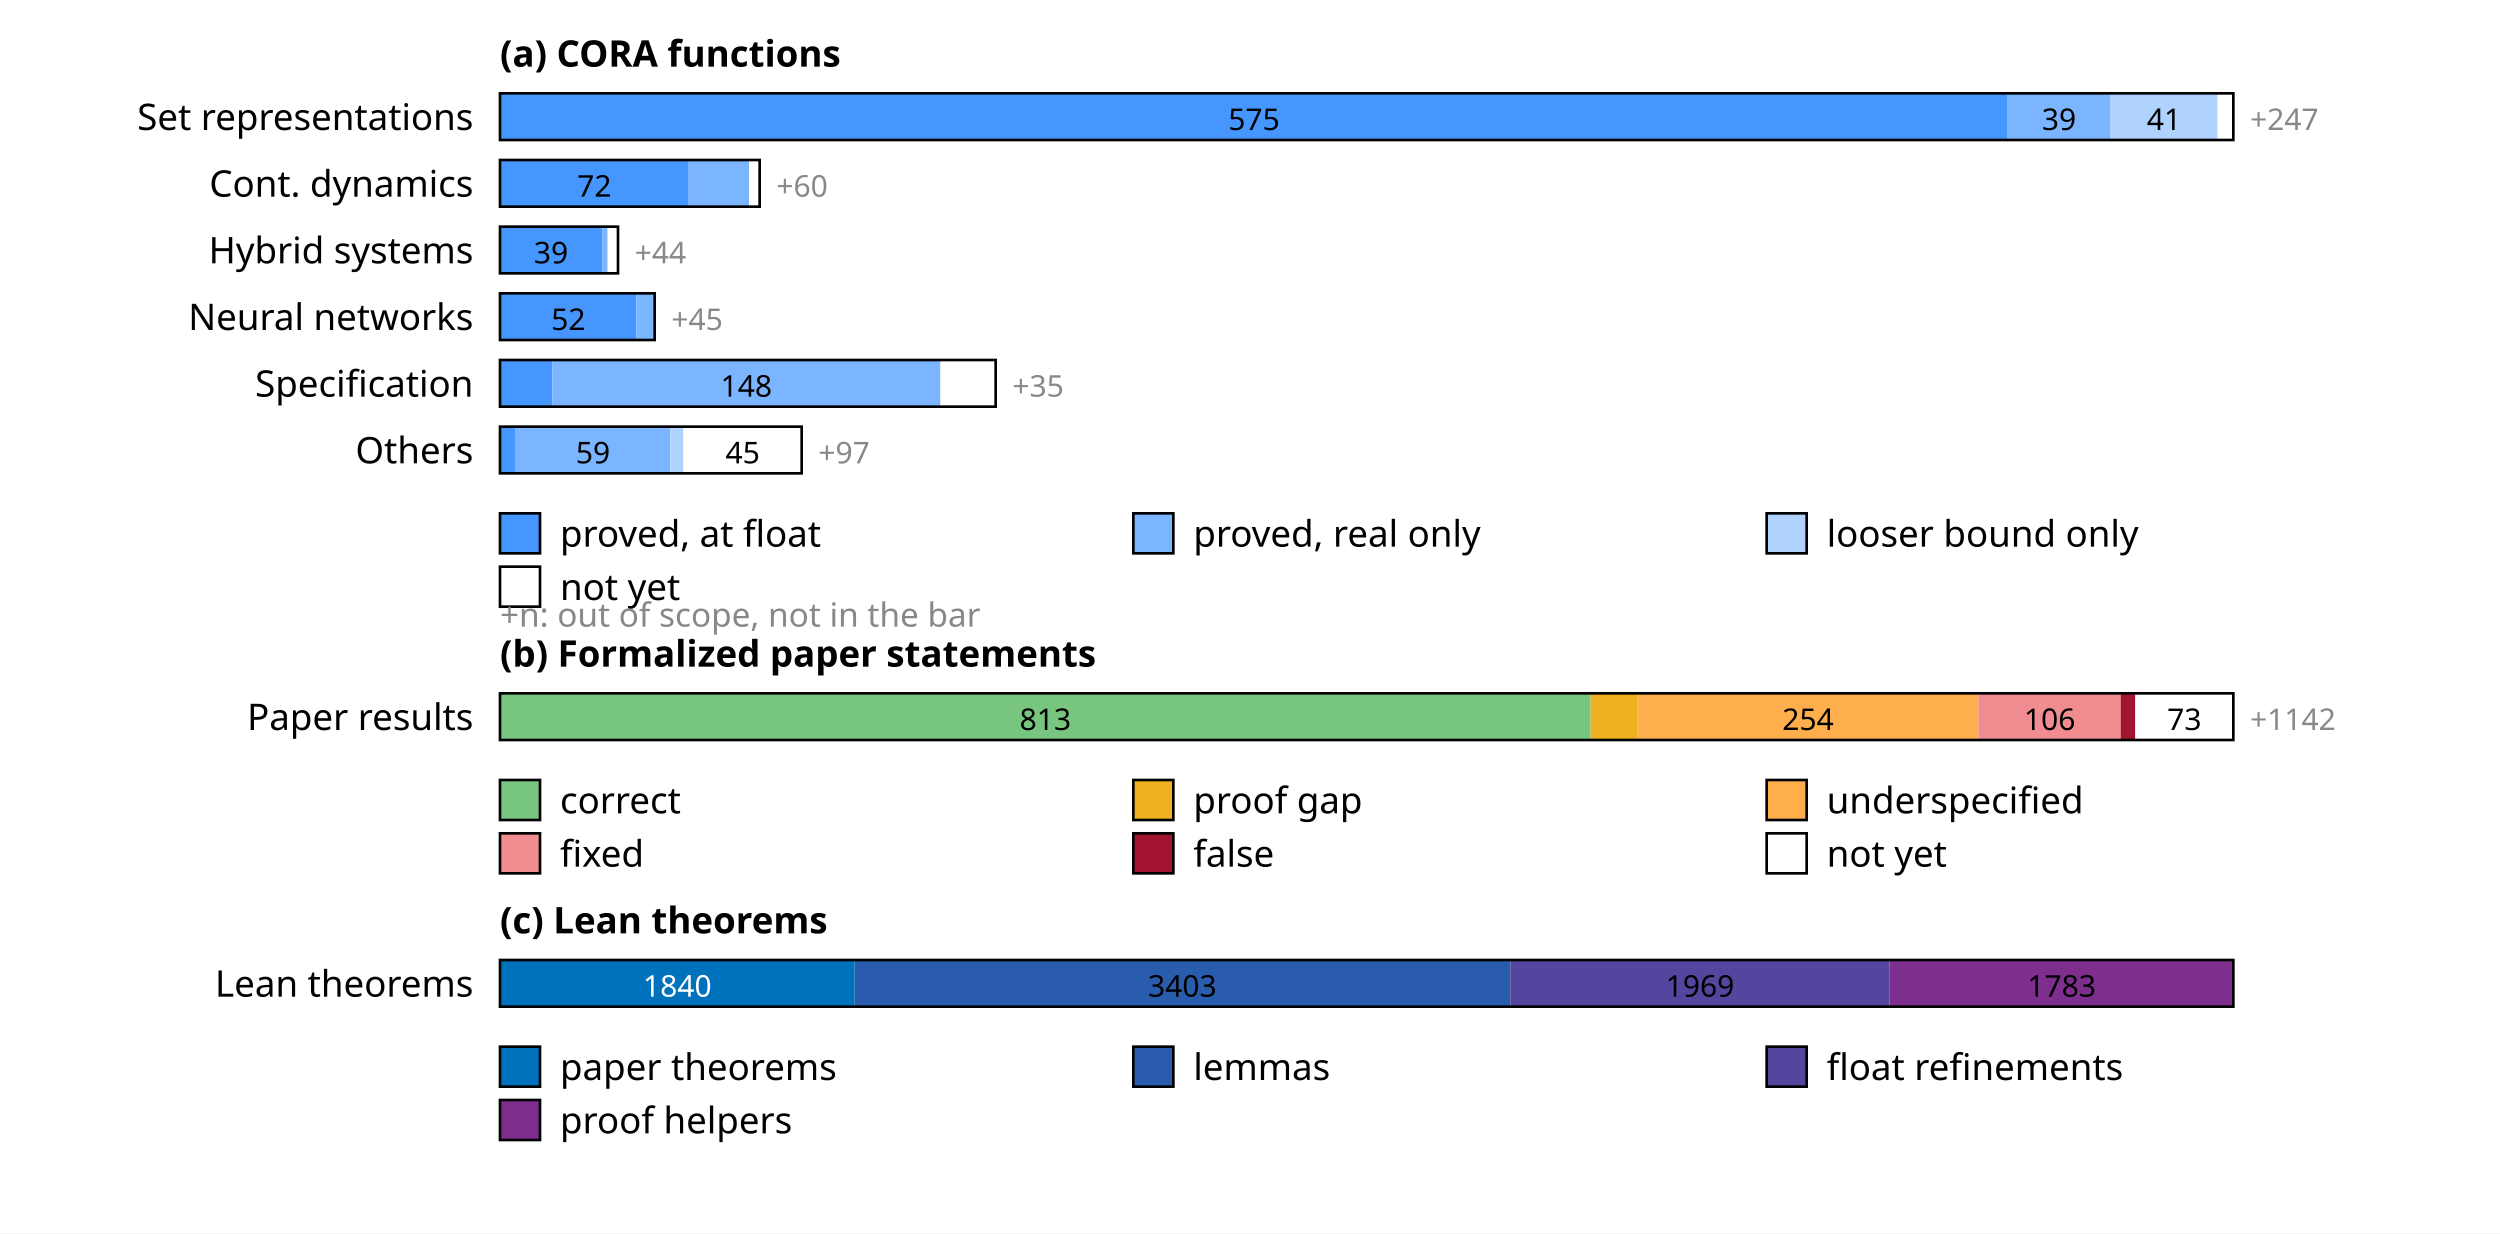
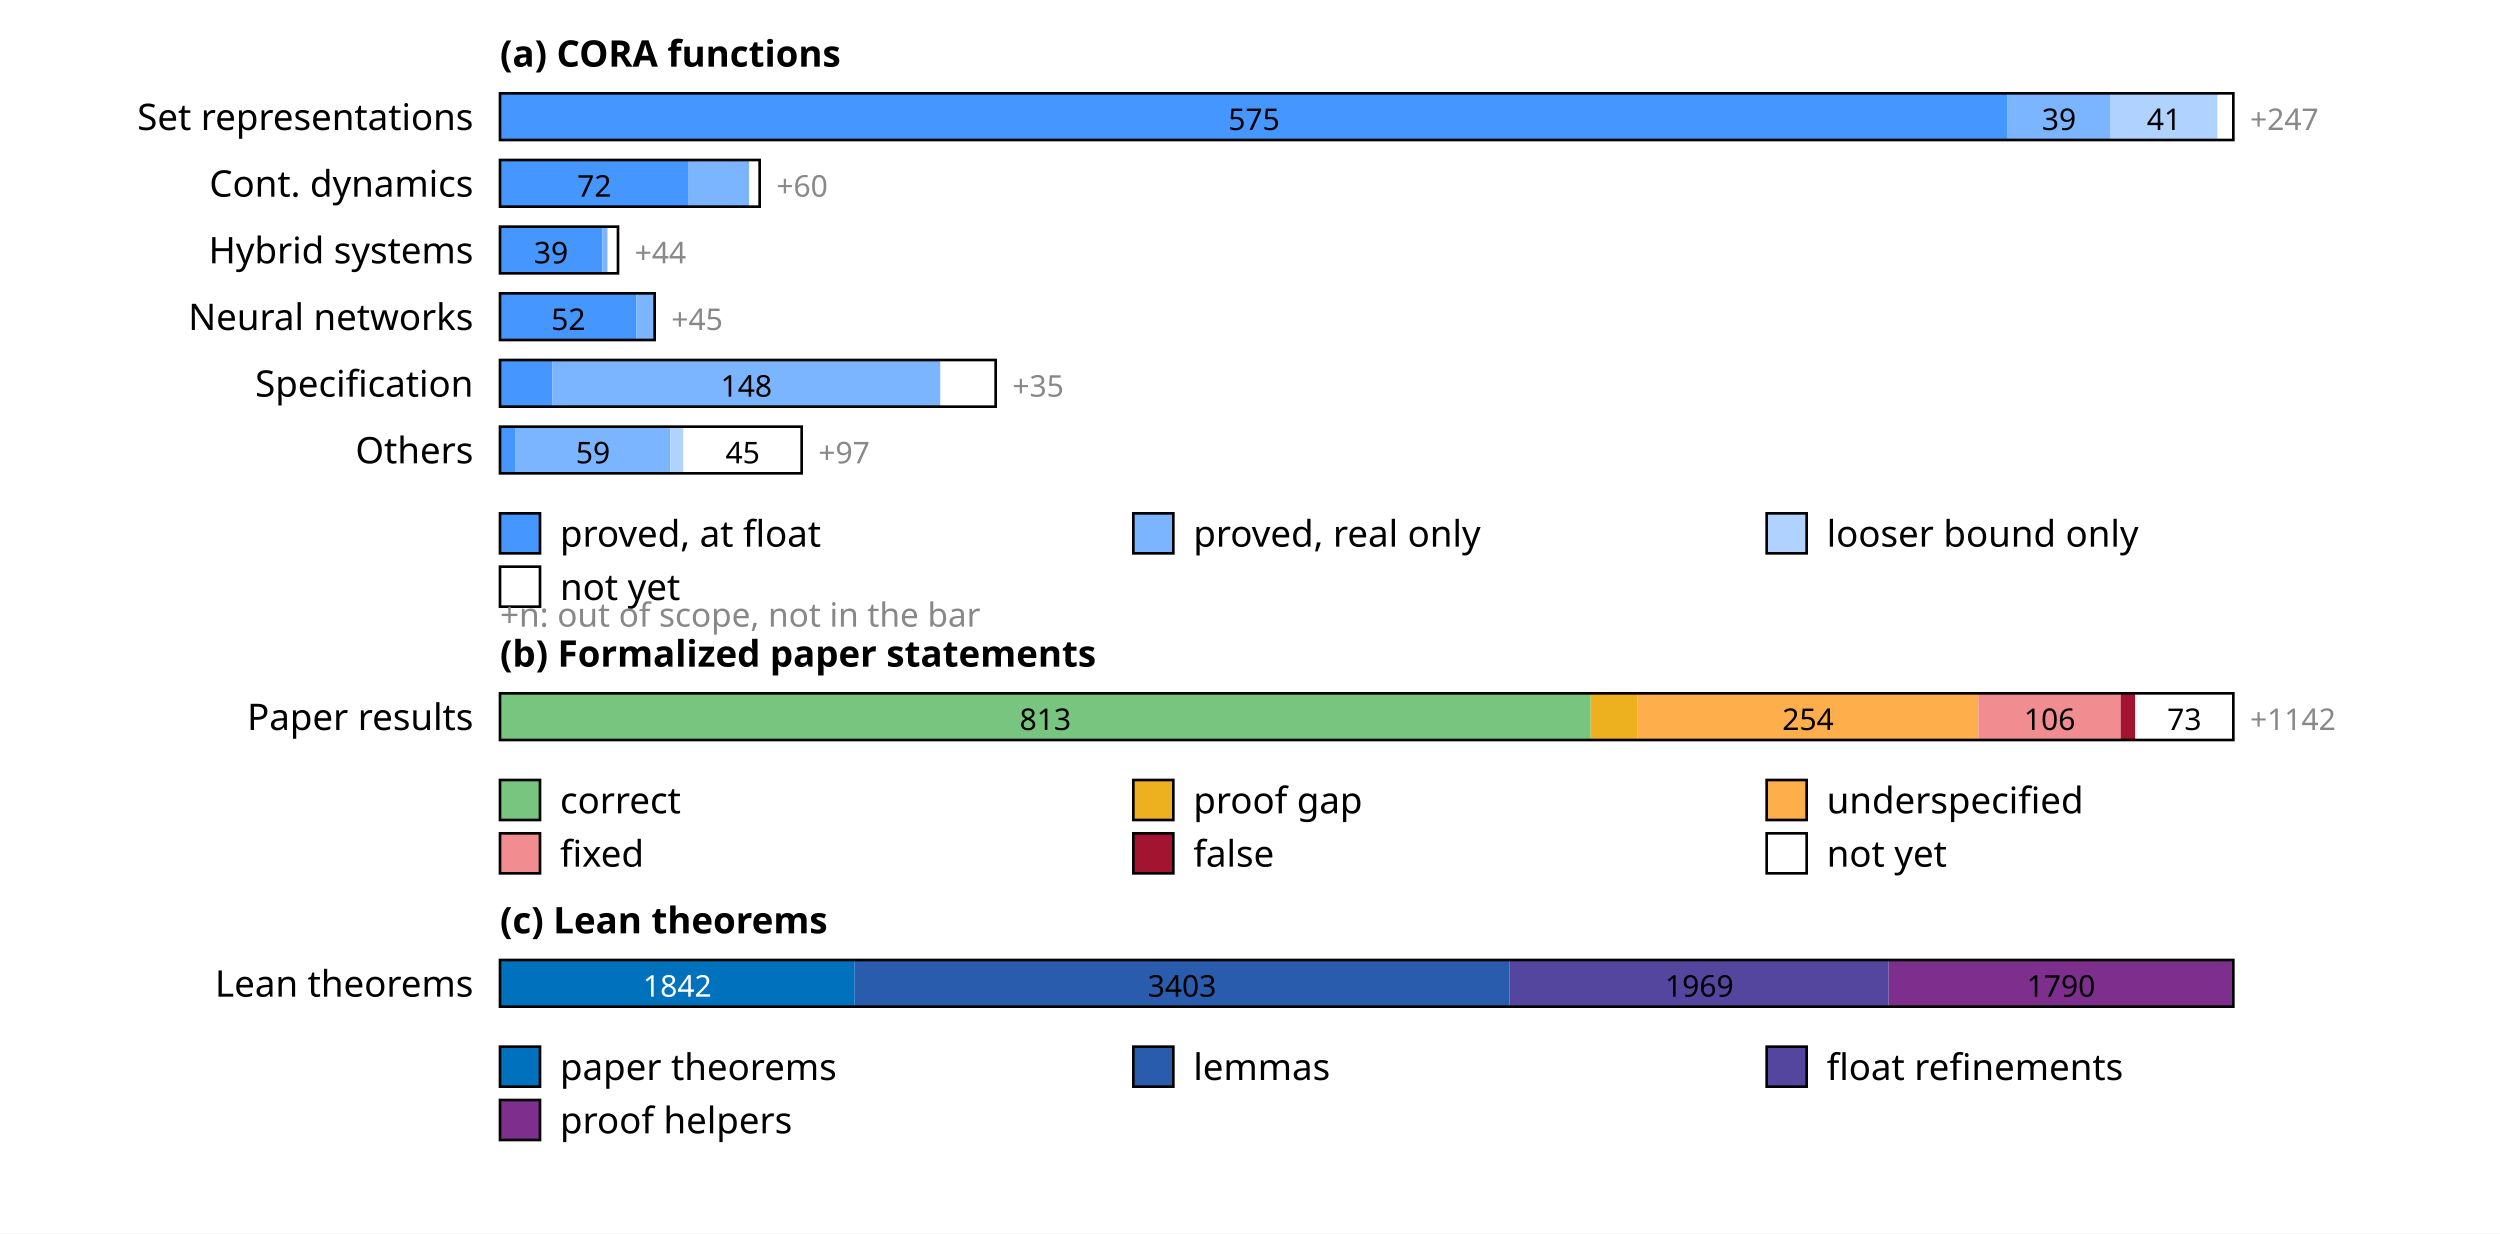
<svg xmlns="http://www.w3.org/2000/svg" width="750" height="370" font-family="sans-serif" font-size="11">
  <rect width="100%" height="100%" fill="white" />
  <text x="150" y="20" font-weight="bold">(a) CORA functions</text>
  <text x="142" y="39" text-anchor="end">Set representations</text>
  <rect x="150.0" y="28" width="452.3" height="14" fill="rgb(69,150,255)" />
  <text x="376.2" y="39" text-anchor="middle" font-size="9" fill="#000">575</text>
  <rect x="602.3" y="28" width="30.7" height="14" fill="rgb(123,180,255)" />
  <text x="617.7" y="39" text-anchor="middle" font-size="9" fill="#000">39</text>
  <rect x="633.0" y="28" width="32.3" height="14" fill="rgb(176,210,255)" />
  <text x="649.2" y="39" text-anchor="middle" font-size="9" fill="#000">41</text>
  <rect x="665.3" y="28" width="4.7" height="14" fill="rgb(255,255,255)" />
  <rect x="150" y="28" width="520.0" height="14" fill="none" stroke="#000" stroke-width="0.8" />
  <text x="675.0" y="39" font-size="9" fill="#888">+247</text>
  <text x="142" y="59" text-anchor="end">Cont. dynamics</text>
  <rect x="150.0" y="48" width="56.6" height="14" fill="rgb(69,150,255)" />
  <text x="178.3" y="59" text-anchor="middle" font-size="9" fill="#000">72</text>
  <rect x="206.6" y="48" width="18.1" height="14" fill="rgb(123,180,255)" />
  <rect x="224.7" y="48" width="3.1" height="14" fill="rgb(255,255,255)" />
  <rect x="150" y="48" width="77.9" height="14" fill="none" stroke="#000" stroke-width="0.8" />
  <text x="232.9" y="59" font-size="9" fill="#888">+60</text>
  <text x="142" y="79" text-anchor="end">Hybrid systems</text>
  <rect x="150.0" y="68" width="30.7" height="14" fill="rgb(69,150,255)" />
  <text x="165.3" y="79" text-anchor="middle" font-size="9" fill="#000">39</text>
  <rect x="180.7" y="68" width="1.6" height="14" fill="rgb(123,180,255)" />
  <rect x="182.3" y="68" width="3.1" height="14" fill="rgb(255,255,255)" />
  <rect x="150" y="68" width="35.4" height="14" fill="none" stroke="#000" stroke-width="0.8" />
  <text x="190.4" y="79" font-size="9" fill="#888">+44</text>
  <text x="142" y="99" text-anchor="end">Neural networks</text>
  <rect x="150.0" y="88" width="40.9" height="14" fill="rgb(69,150,255)" />
  <text x="170.5" y="99" text-anchor="middle" font-size="9" fill="#000">52</text>
  <rect x="190.9" y="88" width="5.5" height="14" fill="rgb(123,180,255)" />
  <rect x="150" y="88" width="46.4" height="14" fill="none" stroke="#000" stroke-width="0.8" />
  <text x="201.4" y="99" font-size="9" fill="#888">+45</text>
  <text x="142" y="119" text-anchor="end">Specification</text>
  <rect x="150.0" y="108" width="15.7" height="14" fill="rgb(69,150,255)" />
  <rect x="165.7" y="108" width="116.4" height="14" fill="rgb(123,180,255)" />
  <text x="223.9" y="119" text-anchor="middle" font-size="9" fill="#000">148</text>
  <rect x="282.2" y="108" width="16.5" height="14" fill="rgb(255,255,255)" />
  <rect x="150" y="108" width="148.7" height="14" fill="none" stroke="#000" stroke-width="0.8" />
  <text x="303.7" y="119" font-size="9" fill="#888">+35</text>
  <text x="142" y="139" text-anchor="end">Others</text>
  <rect x="150.0" y="128" width="4.7" height="14" fill="rgb(69,150,255)" />
  <rect x="154.7" y="128" width="46.4" height="14" fill="rgb(123,180,255)" />
  <text x="177.9" y="139" text-anchor="middle" font-size="9" fill="#000">59</text>
  <rect x="201.1" y="128" width="3.9" height="14" fill="rgb(176,210,255)" />
  <rect x="205.1" y="128" width="35.4" height="14" fill="rgb(255,255,255)" />
  <text x="222.8" y="139" text-anchor="middle" font-size="9" fill="#000">45</text>
  <rect x="150" y="128" width="90.5" height="14" fill="none" stroke="#000" stroke-width="0.8" />
  <text x="245.5" y="139" font-size="9" fill="#888">+97</text>
  <rect x="150" y="154" width="12" height="12" fill="rgb(69,150,255)" stroke="#000" stroke-width="0.8" />
  <text x="168" y="164">proved, at float</text>
  <rect x="340" y="154" width="12" height="12" fill="rgb(123,180,255)" stroke="#000" stroke-width="0.8" />
  <text x="358" y="164">proved, real only</text>
  <rect x="530" y="154" width="12" height="12" fill="rgb(176,210,255)" stroke="#000" stroke-width="0.8" />
  <text x="548" y="164">looser bound only</text>
  <rect x="150" y="170" width="12" height="12" fill="rgb(255,255,255)" stroke="#000" stroke-width="0.8" />
  <text x="168" y="180">not yet</text>
  <text x="150" y="188" font-size="10" fill="#888">+n: out of scope, not in the bar</text>
  <text x="150" y="200" font-weight="bold">(b) Formalized paper statements</text>
  <text x="142" y="219" text-anchor="end">Paper results</text>
  <rect x="150.0" y="208" width="327.2" height="14" fill="rgb(120,197,127)" />
  <text x="313.6" y="219" text-anchor="middle" font-size="9" fill="#000">813</text>
  <rect x="477.2" y="208" width="14.1" height="14" fill="rgb(237,177,32)" />
  <rect x="491.3" y="208" width="102.2" height="14" fill="rgb(255,174,76)" />
  <text x="542.4" y="219" text-anchor="middle" font-size="9" fill="#000">254</text>
  <rect x="593.5" y="208" width="42.7" height="14" fill="rgb(241,141,145)" />
  <text x="614.9" y="219" text-anchor="middle" font-size="9" fill="#000">106</text>
  <rect x="636.2" y="208" width="4.4" height="14" fill="rgb(162,20,47)" />
  <rect x="640.6" y="208" width="29.4" height="14" fill="rgb(255,255,255)" />
  <text x="655.3" y="219" text-anchor="middle" font-size="9" fill="#000">73</text>
  <rect x="150" y="208" width="520.0" height="14" fill="none" stroke="#000" stroke-width="0.8" />
  <text x="675.0" y="219" font-size="9" fill="#888">+1142</text>
  <rect x="150" y="234" width="12" height="12" fill="rgb(120,197,127)" stroke="#000" stroke-width="0.8" />
  <text x="168" y="244">correct</text>
  <rect x="340" y="234" width="12" height="12" fill="rgb(237,177,32)" stroke="#000" stroke-width="0.8" />
  <text x="358" y="244">proof gap</text>
  <rect x="530" y="234" width="12" height="12" fill="rgb(255,174,76)" stroke="#000" stroke-width="0.8" />
  <text x="548" y="244">underspecified</text>
  <rect x="150" y="250" width="12" height="12" fill="rgb(241,141,145)" stroke="#000" stroke-width="0.8" />
  <text x="168" y="260">fixed</text>
  <rect x="340" y="250" width="12" height="12" fill="rgb(162,20,47)" stroke="#000" stroke-width="0.8" />
  <text x="358" y="260">false</text>
  <rect x="530" y="250" width="12" height="12" fill="rgb(255,255,255)" stroke="#000" stroke-width="0.8" />
  <text x="548" y="260">not yet</text>
  <text x="150" y="280" font-weight="bold">(c) Lean theorems</text>
  <text x="142" y="299" text-anchor="end">Lean theorems</text>
  <rect x="150.0" y="288" width="106.4" height="14" fill="rgb(0,114,189)" />
-   <text x="203.2" y="299" text-anchor="middle" font-size="9" fill="#fff">1840</text>
-   <rect x="256.4" y="288" width="196.7" height="14" fill="rgb(42,92,173)" />
-   <text x="354.7" y="299" text-anchor="middle" font-size="9" fill="#000">3403</text>
-   <rect x="453.1" y="288" width="113.8" height="14" fill="rgb(84,69,158)" />
-   <text x="510.0" y="299" text-anchor="middle" font-size="9" fill="#000">1969</text>
-   <rect x="566.9" y="288" width="103.1" height="14" fill="rgb(126,47,142)" />
-   <text x="618.5" y="299" text-anchor="middle" font-size="9" fill="#000">1783</text>
+   <text x="203.2" y="299" text-anchor="middle" font-size="9" fill="#fff">1842</text>
+   <rect x="256.4" y="288" width="196.5" height="14" fill="rgb(42,92,173)" />
+   <text x="354.6" y="299" text-anchor="middle" font-size="9" fill="#000">3403</text>
+   <rect x="452.9" y="288" width="113.7" height="14" fill="rgb(84,69,158)" />
+   <text x="509.8" y="299" text-anchor="middle" font-size="9" fill="#000">1969</text>
+   <rect x="566.6" y="288" width="103.4" height="14" fill="rgb(126,47,142)" />
+   <text x="618.3" y="299" text-anchor="middle" font-size="9" fill="#000">1790</text>
  <rect x="150" y="288" width="520.0" height="14" fill="none" stroke="#000" stroke-width="0.8" />
  <rect x="150" y="314" width="12" height="12" fill="rgb(0,114,189)" stroke="#000" stroke-width="0.8" />
  <text x="168" y="324">paper theorems</text>
  <rect x="340" y="314" width="12" height="12" fill="rgb(42,92,173)" stroke="#000" stroke-width="0.8" />
  <text x="358" y="324">lemmas</text>
  <rect x="530" y="314" width="12" height="12" fill="rgb(84,69,158)" stroke="#000" stroke-width="0.8" />
  <text x="548" y="324">float refinements</text>
  <rect x="150" y="330" width="12" height="12" fill="rgb(126,47,142)" stroke="#000" stroke-width="0.8" />
  <text x="168" y="340">proof helpers</text>
</svg>
